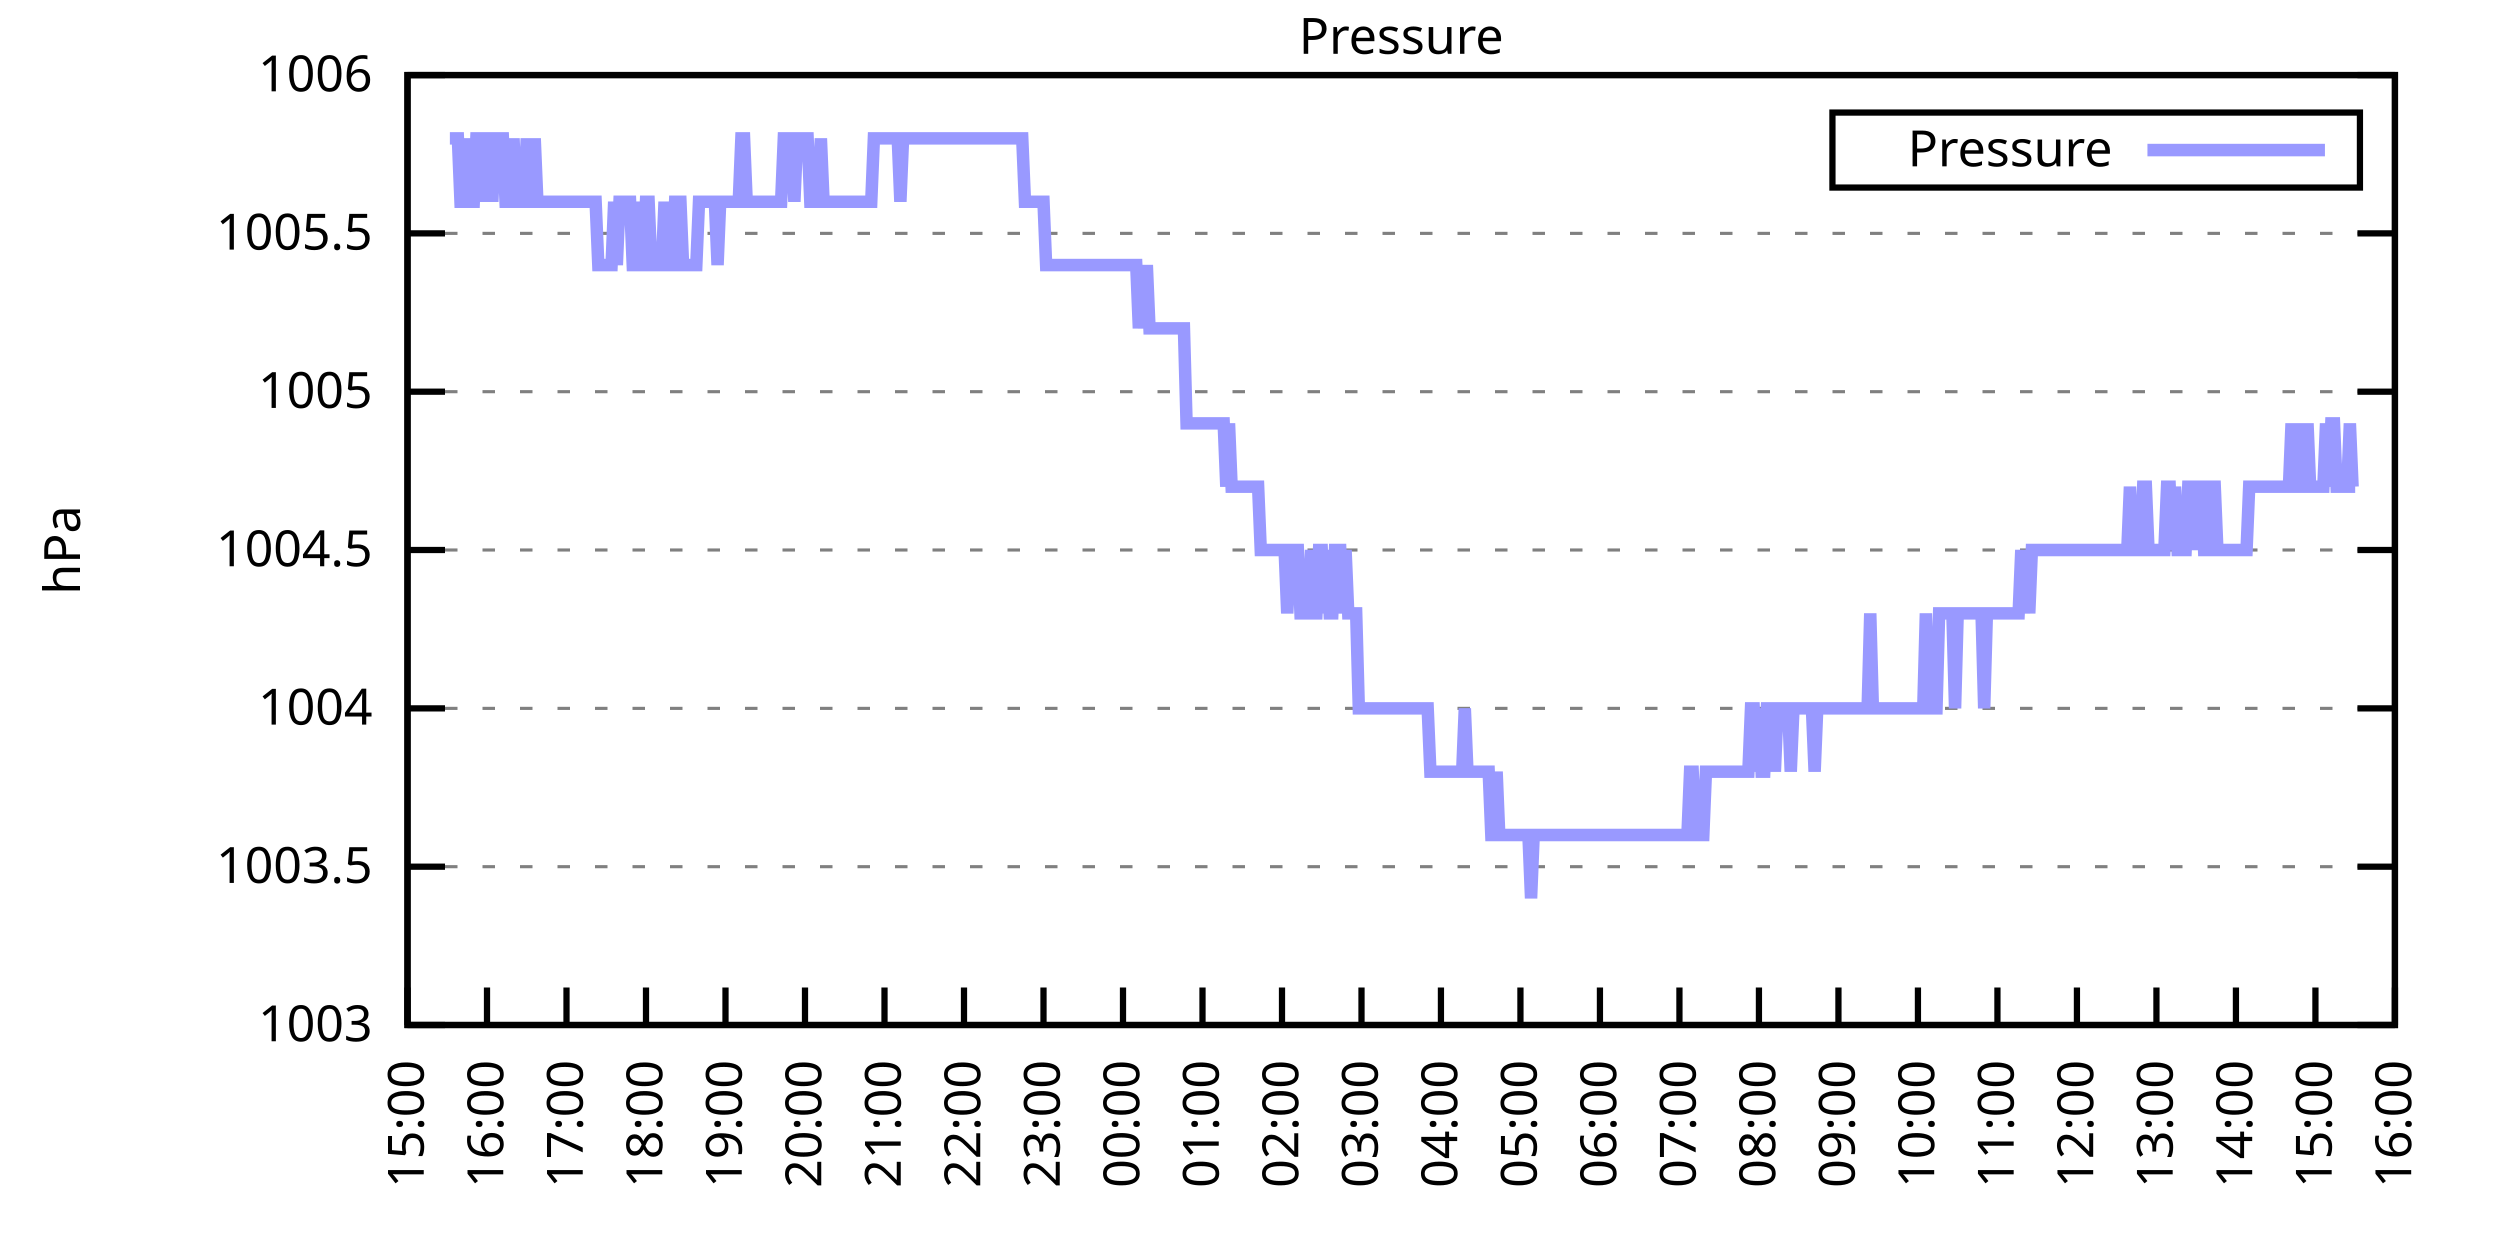
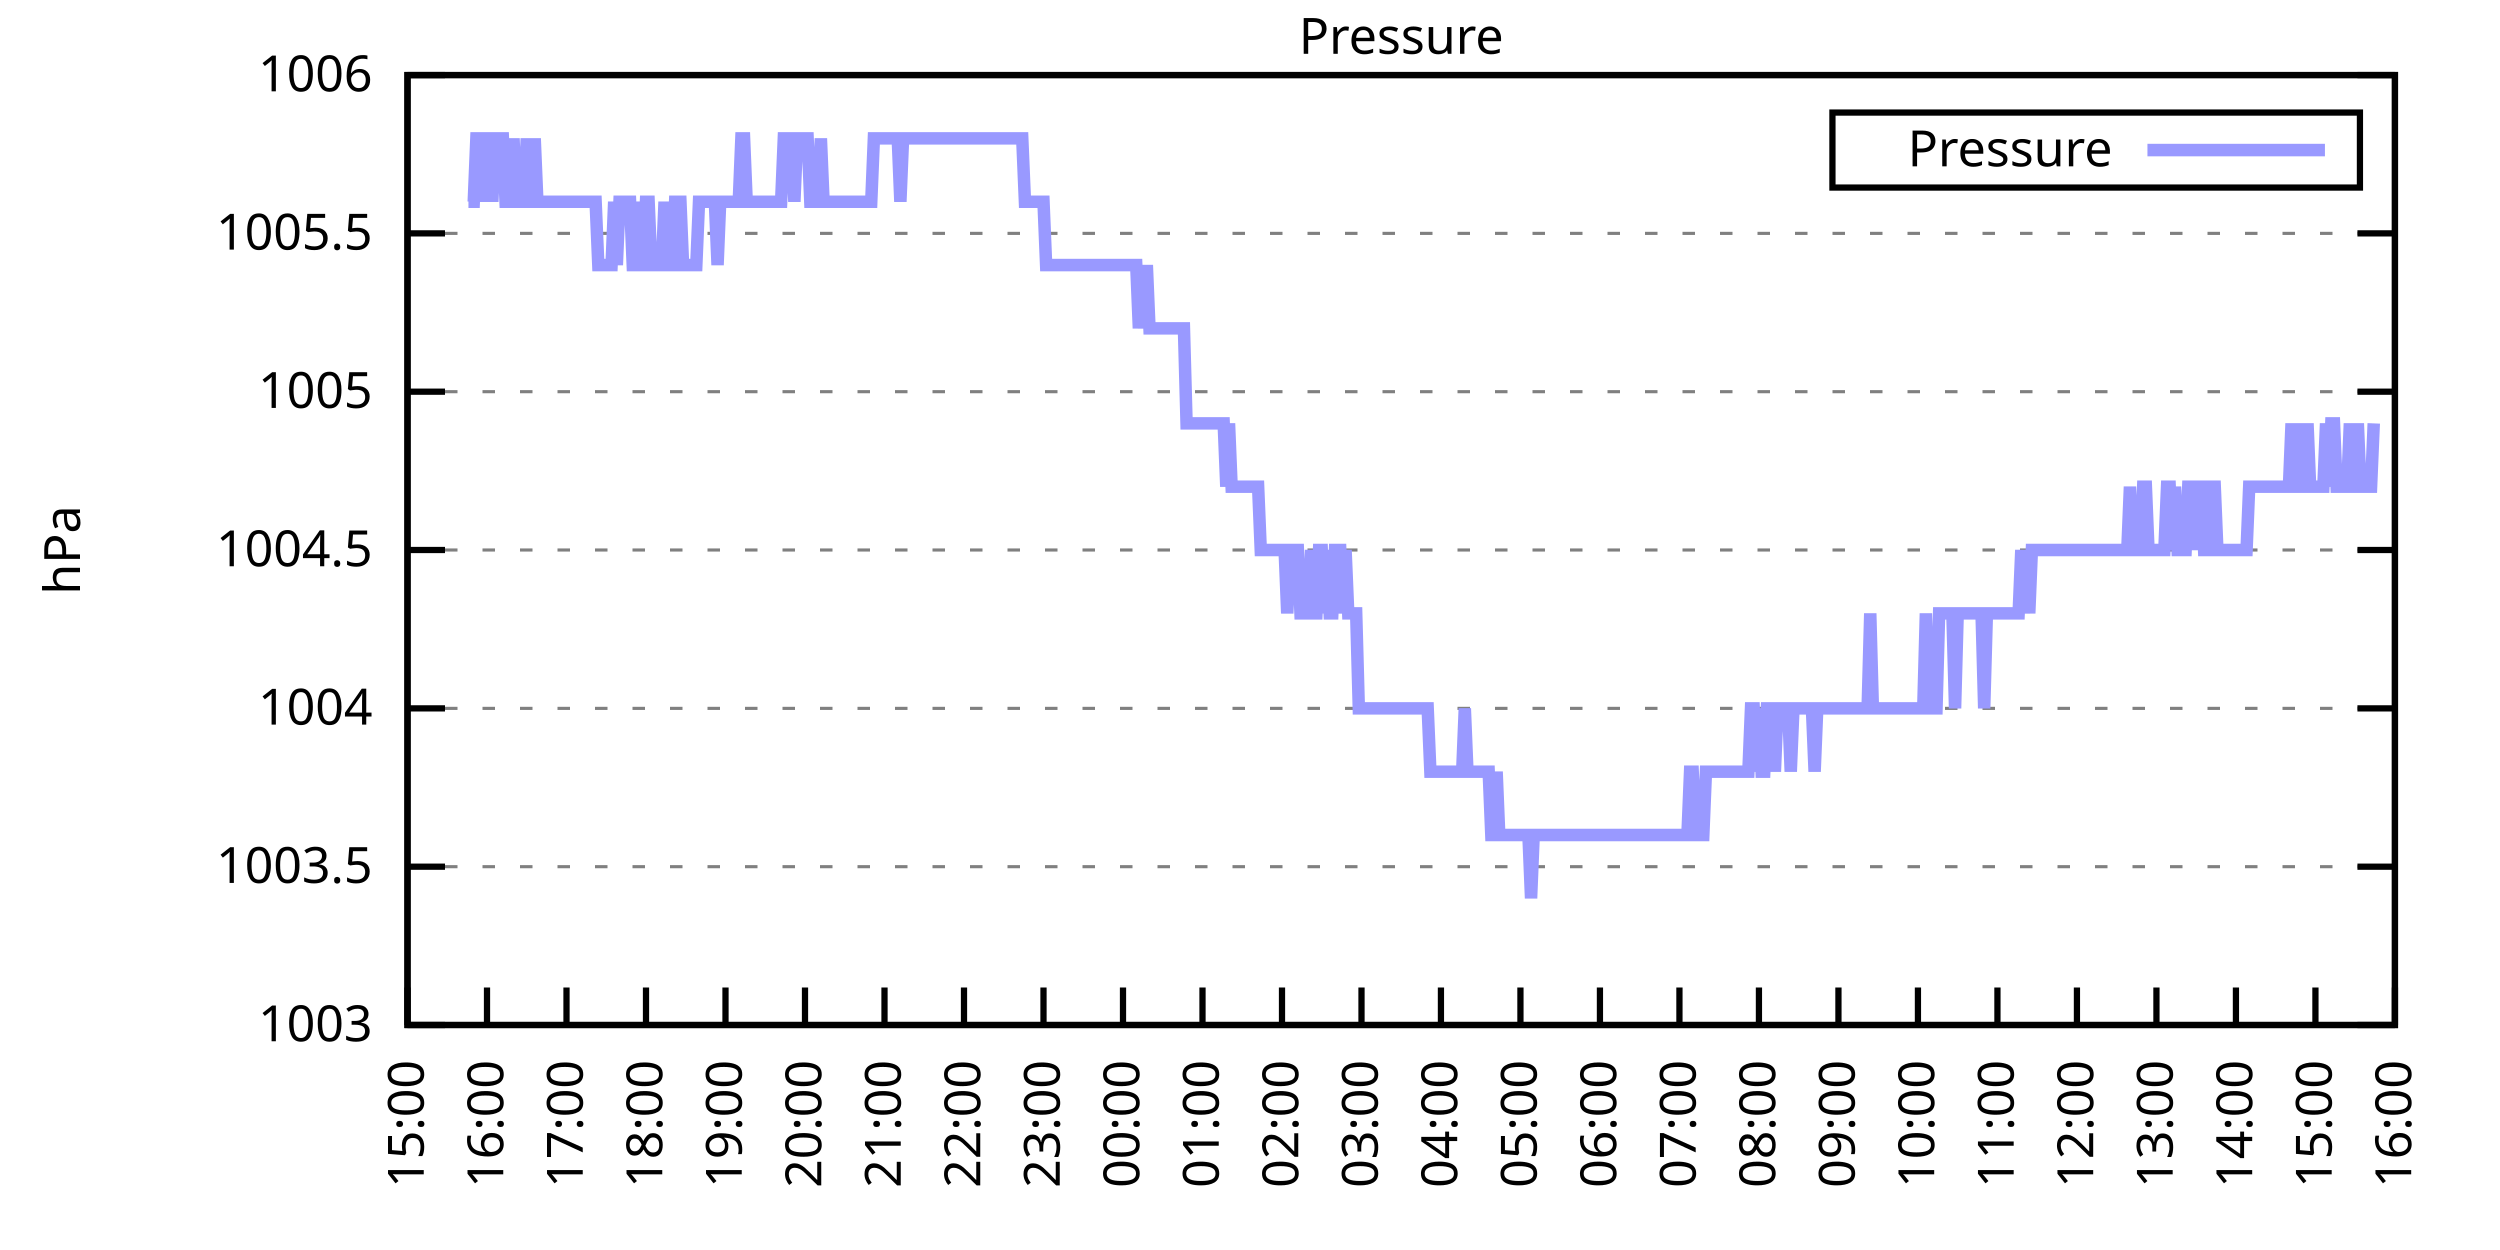
<svg xmlns="http://www.w3.org/2000/svg" xmlns:xlink="http://www.w3.org/1999/xlink" width="400" height="200" viewBox="0 0 400 200">
  <g id="gnuplot_canvas">
    <rect x="0" y="0" width="400" height="200" fill="none" />
    <defs>
      <circle id="gpDot" r="0.5" stroke-width="0.5" stroke="currentColor" />
      <path id="gpPt0" stroke-width="0.333" stroke="currentColor" d="M-1,0 h2 M0,-1 v2" />
      <path id="gpPt1" stroke-width="0.333" stroke="currentColor" d="M-1,-1 L1,1 M1,-1 L-1,1" />
      <path id="gpPt2" stroke-width="0.333" stroke="currentColor" d="M-1,0 L1,0 M0,-1 L0,1 M-1,-1 L1,1 M-1,1 L1,-1" />
      <rect id="gpPt3" stroke-width="0.333" stroke="currentColor" x="-1" y="-1" width="2" height="2" />
      <rect id="gpPt4" stroke-width="0.333" stroke="currentColor" fill="currentColor" x="-1" y="-1" width="2" height="2" />
      <circle id="gpPt5" stroke-width="0.333" stroke="currentColor" cx="0" cy="0" r="1" />
      <use xlink:href="#gpPt5" id="gpPt6" fill="currentColor" stroke="none" />
      <path id="gpPt7" stroke-width="0.333" stroke="currentColor" d="M0,-1.33 L-1.33,0.67 L1.33,0.67 z" />
      <use xlink:href="#gpPt7" id="gpPt8" fill="currentColor" stroke="none" />
      <use xlink:href="#gpPt7" id="gpPt9" stroke="currentColor" transform="rotate(180)" />
      <use xlink:href="#gpPt9" id="gpPt10" fill="currentColor" stroke="none" />
      <use xlink:href="#gpPt3" id="gpPt11" stroke="currentColor" transform="rotate(45)" />
      <use xlink:href="#gpPt11" id="gpPt12" fill="currentColor" stroke="none" />
      <path id="gpPt13" stroke-width="0.333" stroke="currentColor" d="M0,1.330 L1.265,0.411 L0.782,-1.067 L-0.782,-1.076 L-1.265,0.411 z" />
      <use xlink:href="#gpPt13" id="gpPt14" fill="currentColor" stroke="none" />
      <filter id="textbox" filterUnits="objectBoundingBox" x="0" y="0" height="1" width="1">
        <feFlood flood-color="white" flood-opacity="1" result="bgnd" />
        <feComposite in="SourceGraphic" in2="bgnd" operator="atop" />
      </filter>
      <filter id="greybox" filterUnits="objectBoundingBox" x="0" y="0" height="1" width="1">
        <feFlood flood-color="lightgrey" flood-opacity="1" result="grey" />
        <feComposite in="SourceGraphic" in2="grey" operator="atop" />
      </filter>
    </defs>
    <g fill="none" color="white" stroke="currentColor" stroke-width="1.00" stroke-linecap="butt" stroke-linejoin="miter">
</g>
    <g fill="none" color="black" stroke="currentColor" stroke-width="1.00" stroke-linecap="butt" stroke-linejoin="miter">
      <g stroke="none" shape-rendering="crispEdges">
        <polygon fill="rgb(255, 255, 255)" points="65.20,164.00 383.18,164.00 383.18,12.02 65.20,12.02 " />
      </g>
    </g>
    <g fill="none" color="black" stroke="currentColor" stroke-width="1.00" stroke-linecap="butt" stroke-linejoin="miter">
</g>
    <g fill="none" color="black" stroke="black" stroke-width="0.50" stroke-linecap="butt" stroke-linejoin="miter">
</g>
    <g fill="none" color="gray" stroke="currentColor" stroke-width="0.50" stroke-linecap="butt" stroke-linejoin="miter">
      <path stroke="gray" stroke-dasharray="2,4" class="gridline" d="M65.20,164.00 L383.19,164.00  " />
    </g>
    <g fill="none" color="gray" stroke="gray" stroke-width="1.00" stroke-linecap="butt" stroke-linejoin="miter">
</g>
    <g fill="none" color="black" stroke="currentColor" stroke-width="1.00" stroke-linecap="butt" stroke-linejoin="miter">
      <path stroke="black" d="M65.20,164.00 L71.20,164.00 M383.19,164.00 L377.19,164.00  " />
      <g transform="translate(59.60,166.60)" stroke="none" fill="black" font-family="Sans" font-size="8.00" text-anchor="end">
        <text>
          <tspan font-family="Sans"> 1003</tspan>
        </text>
      </g>
    </g>
    <g fill="none" color="black" stroke="currentColor" stroke-width="1.00" stroke-linecap="butt" stroke-linejoin="miter">
</g>
    <g fill="none" color="black" stroke="black" stroke-width="0.50" stroke-linecap="butt" stroke-linejoin="miter">
</g>
    <g fill="none" color="gray" stroke="currentColor" stroke-width="0.50" stroke-linecap="butt" stroke-linejoin="miter">
      <path stroke="gray" stroke-dasharray="2,4" class="gridline" d="M65.20,138.67 L383.19,138.67  " />
    </g>
    <g fill="none" color="gray" stroke="gray" stroke-width="1.00" stroke-linecap="butt" stroke-linejoin="miter">
</g>
    <g fill="none" color="black" stroke="currentColor" stroke-width="1.00" stroke-linecap="butt" stroke-linejoin="miter">
      <path stroke="black" d="M65.20,138.67 L71.20,138.67 M383.19,138.67 L377.19,138.67  " />
      <g transform="translate(59.60,141.27)" stroke="none" fill="black" font-family="Sans" font-size="8.00" text-anchor="end">
        <text>
          <tspan font-family="Sans"> 1003.5</tspan>
        </text>
      </g>
    </g>
    <g fill="none" color="black" stroke="currentColor" stroke-width="1.00" stroke-linecap="butt" stroke-linejoin="miter">
</g>
    <g fill="none" color="black" stroke="black" stroke-width="0.50" stroke-linecap="butt" stroke-linejoin="miter">
</g>
    <g fill="none" color="gray" stroke="currentColor" stroke-width="0.50" stroke-linecap="butt" stroke-linejoin="miter">
      <path stroke="gray" stroke-dasharray="2,4" class="gridline" d="M65.20,113.34 L383.19,113.34  " />
    </g>
    <g fill="none" color="gray" stroke="gray" stroke-width="1.00" stroke-linecap="butt" stroke-linejoin="miter">
</g>
    <g fill="none" color="black" stroke="currentColor" stroke-width="1.00" stroke-linecap="butt" stroke-linejoin="miter">
      <path stroke="black" d="M65.20,113.34 L71.20,113.34 M383.19,113.34 L377.19,113.34  " />
      <g transform="translate(59.60,115.94)" stroke="none" fill="black" font-family="Sans" font-size="8.00" text-anchor="end">
        <text>
          <tspan font-family="Sans"> 1004</tspan>
        </text>
      </g>
    </g>
    <g fill="none" color="black" stroke="currentColor" stroke-width="1.00" stroke-linecap="butt" stroke-linejoin="miter">
</g>
    <g fill="none" color="black" stroke="black" stroke-width="0.50" stroke-linecap="butt" stroke-linejoin="miter">
</g>
    <g fill="none" color="gray" stroke="currentColor" stroke-width="0.50" stroke-linecap="butt" stroke-linejoin="miter">
      <path stroke="gray" stroke-dasharray="2,4" class="gridline" d="M65.20,88.00 L383.19,88.00  " />
    </g>
    <g fill="none" color="gray" stroke="gray" stroke-width="1.00" stroke-linecap="butt" stroke-linejoin="miter">
</g>
    <g fill="none" color="black" stroke="currentColor" stroke-width="1.00" stroke-linecap="butt" stroke-linejoin="miter">
      <path stroke="black" d="M65.20,88.00 L71.20,88.00 M383.19,88.00 L377.19,88.00  " />
      <g transform="translate(59.60,90.60)" stroke="none" fill="black" font-family="Sans" font-size="8.00" text-anchor="end">
        <text>
          <tspan font-family="Sans"> 1004.5</tspan>
        </text>
      </g>
    </g>
    <g fill="none" color="black" stroke="currentColor" stroke-width="1.00" stroke-linecap="butt" stroke-linejoin="miter">
</g>
    <g fill="none" color="black" stroke="black" stroke-width="0.50" stroke-linecap="butt" stroke-linejoin="miter">
</g>
    <g fill="none" color="gray" stroke="currentColor" stroke-width="0.50" stroke-linecap="butt" stroke-linejoin="miter">
      <path stroke="gray" stroke-dasharray="2,4" class="gridline" d="M65.20,62.67 L383.19,62.67  " />
    </g>
    <g fill="none" color="gray" stroke="gray" stroke-width="1.00" stroke-linecap="butt" stroke-linejoin="miter">
</g>
    <g fill="none" color="black" stroke="currentColor" stroke-width="1.00" stroke-linecap="butt" stroke-linejoin="miter">
      <path stroke="black" d="M65.20,62.67 L71.20,62.67 M383.19,62.67 L377.19,62.67  " />
      <g transform="translate(59.60,65.27)" stroke="none" fill="black" font-family="Sans" font-size="8.00" text-anchor="end">
        <text>
          <tspan font-family="Sans"> 1005</tspan>
        </text>
      </g>
    </g>
    <g fill="none" color="black" stroke="currentColor" stroke-width="1.00" stroke-linecap="butt" stroke-linejoin="miter">
</g>
    <g fill="none" color="black" stroke="black" stroke-width="0.50" stroke-linecap="butt" stroke-linejoin="miter">
</g>
    <g fill="none" color="gray" stroke="currentColor" stroke-width="0.50" stroke-linecap="butt" stroke-linejoin="miter">
      <path stroke="gray" stroke-dasharray="2,4" class="gridline" d="M65.20,37.34 L383.19,37.34  " />
    </g>
    <g fill="none" color="gray" stroke="gray" stroke-width="1.00" stroke-linecap="butt" stroke-linejoin="miter">
</g>
    <g fill="none" color="black" stroke="currentColor" stroke-width="1.00" stroke-linecap="butt" stroke-linejoin="miter">
      <path stroke="black" d="M65.20,37.34 L71.20,37.34 M383.19,37.34 L377.19,37.34  " />
      <g transform="translate(59.60,39.94)" stroke="none" fill="black" font-family="Sans" font-size="8.00" text-anchor="end">
        <text>
          <tspan font-family="Sans"> 1005.5</tspan>
        </text>
      </g>
    </g>
    <g fill="none" color="black" stroke="currentColor" stroke-width="1.00" stroke-linecap="butt" stroke-linejoin="miter">
</g>
    <g fill="none" color="black" stroke="black" stroke-width="0.50" stroke-linecap="butt" stroke-linejoin="miter">
</g>
    <g fill="none" color="gray" stroke="currentColor" stroke-width="0.50" stroke-linecap="butt" stroke-linejoin="miter">
      <path stroke="gray" stroke-dasharray="2,4" class="gridline" d="M65.20,12.01 L383.19,12.01  " />
    </g>
    <g fill="none" color="gray" stroke="gray" stroke-width="1.00" stroke-linecap="butt" stroke-linejoin="miter">
</g>
    <g fill="none" color="black" stroke="currentColor" stroke-width="1.00" stroke-linecap="butt" stroke-linejoin="miter">
      <path stroke="black" d="M65.20,12.01 L71.20,12.01 M383.19,12.01 L377.19,12.01  " />
      <g transform="translate(59.60,14.61)" stroke="none" fill="black" font-family="Sans" font-size="8.00" text-anchor="end">
        <text>
          <tspan font-family="Sans"> 1006</tspan>
        </text>
      </g>
    </g>
    <g fill="none" color="black" stroke="currentColor" stroke-width="1.00" stroke-linecap="butt" stroke-linejoin="miter">
      <path stroke="black" d="M65.20,164.00 L65.20,158.00  " />
      <g transform="translate(67.80,169.60) rotate(270.00)" stroke="none" fill="black" font-family="Sans" font-size="8.00" text-anchor="end">
        <text>
          <tspan font-family="Sans">15:00</tspan>
        </text>
      </g>
    </g>
    <g fill="none" color="black" stroke="currentColor" stroke-width="1.00" stroke-linecap="butt" stroke-linejoin="miter">
      <path stroke="black" d="M77.92,164.00 L77.92,158.00  " />
      <g transform="translate(80.52,169.60) rotate(270.00)" stroke="none" fill="black" font-family="Sans" font-size="8.00" text-anchor="end">
        <text>
          <tspan font-family="Sans">16:00</tspan>
        </text>
      </g>
    </g>
    <g fill="none" color="black" stroke="currentColor" stroke-width="1.00" stroke-linecap="butt" stroke-linejoin="miter">
      <path stroke="black" d="M90.64,164.00 L90.64,158.00  " />
      <g transform="translate(93.24,169.60) rotate(270.00)" stroke="none" fill="black" font-family="Sans" font-size="8.00" text-anchor="end">
        <text>
          <tspan font-family="Sans">17:00</tspan>
        </text>
      </g>
    </g>
    <g fill="none" color="black" stroke="currentColor" stroke-width="1.00" stroke-linecap="butt" stroke-linejoin="miter">
      <path stroke="black" d="M103.36,164.00 L103.36,158.00  " />
      <g transform="translate(105.96,169.60) rotate(270.00)" stroke="none" fill="black" font-family="Sans" font-size="8.00" text-anchor="end">
        <text>
          <tspan font-family="Sans">18:00</tspan>
        </text>
      </g>
    </g>
    <g fill="none" color="black" stroke="currentColor" stroke-width="1.00" stroke-linecap="butt" stroke-linejoin="miter">
      <path stroke="black" d="M116.08,164.00 L116.08,158.00  " />
      <g transform="translate(118.68,169.60) rotate(270.00)" stroke="none" fill="black" font-family="Sans" font-size="8.00" text-anchor="end">
        <text>
          <tspan font-family="Sans">19:00</tspan>
        </text>
      </g>
    </g>
    <g fill="none" color="black" stroke="currentColor" stroke-width="1.00" stroke-linecap="butt" stroke-linejoin="miter">
      <path stroke="black" d="M128.80,164.00 L128.80,158.00  " />
      <g transform="translate(131.40,169.60) rotate(270.00)" stroke="none" fill="black" font-family="Sans" font-size="8.00" text-anchor="end">
        <text>
          <tspan font-family="Sans">20:00</tspan>
        </text>
      </g>
    </g>
    <g fill="none" color="black" stroke="currentColor" stroke-width="1.00" stroke-linecap="butt" stroke-linejoin="miter">
      <path stroke="black" d="M141.52,164.00 L141.52,158.00  " />
      <g transform="translate(144.12,169.60) rotate(270.00)" stroke="none" fill="black" font-family="Sans" font-size="8.00" text-anchor="end">
        <text>
          <tspan font-family="Sans">21:00</tspan>
        </text>
      </g>
    </g>
    <g fill="none" color="black" stroke="currentColor" stroke-width="1.00" stroke-linecap="butt" stroke-linejoin="miter">
      <path stroke="black" d="M154.24,164.00 L154.24,158.00  " />
      <g transform="translate(156.84,169.60) rotate(270.00)" stroke="none" fill="black" font-family="Sans" font-size="8.00" text-anchor="end">
        <text>
          <tspan font-family="Sans">22:00</tspan>
        </text>
      </g>
    </g>
    <g fill="none" color="black" stroke="currentColor" stroke-width="1.00" stroke-linecap="butt" stroke-linejoin="miter">
      <path stroke="black" d="M166.96,164.00 L166.96,158.00  " />
      <g transform="translate(169.56,169.60) rotate(270.00)" stroke="none" fill="black" font-family="Sans" font-size="8.00" text-anchor="end">
        <text>
          <tspan font-family="Sans">23:00</tspan>
        </text>
      </g>
    </g>
    <g fill="none" color="black" stroke="currentColor" stroke-width="1.00" stroke-linecap="butt" stroke-linejoin="miter">
      <path stroke="black" d="M179.68,164.00 L179.68,158.00  " />
      <g transform="translate(182.28,169.60) rotate(270.00)" stroke="none" fill="black" font-family="Sans" font-size="8.00" text-anchor="end">
        <text>
          <tspan font-family="Sans">00:00</tspan>
        </text>
      </g>
    </g>
    <g fill="none" color="black" stroke="currentColor" stroke-width="1.00" stroke-linecap="butt" stroke-linejoin="miter">
      <path stroke="black" d="M192.40,164.00 L192.40,158.00  " />
      <g transform="translate(195.00,169.60) rotate(270.00)" stroke="none" fill="black" font-family="Sans" font-size="8.00" text-anchor="end">
        <text>
          <tspan font-family="Sans">01:00</tspan>
        </text>
      </g>
    </g>
    <g fill="none" color="black" stroke="currentColor" stroke-width="1.00" stroke-linecap="butt" stroke-linejoin="miter">
      <path stroke="black" d="M205.12,164.00 L205.12,158.00  " />
      <g transform="translate(207.72,169.60) rotate(270.00)" stroke="none" fill="black" font-family="Sans" font-size="8.00" text-anchor="end">
        <text>
          <tspan font-family="Sans">02:00</tspan>
        </text>
      </g>
    </g>
    <g fill="none" color="black" stroke="currentColor" stroke-width="1.00" stroke-linecap="butt" stroke-linejoin="miter">
      <path stroke="black" d="M217.84,164.00 L217.84,158.00  " />
      <g transform="translate(220.44,169.60) rotate(270.00)" stroke="none" fill="black" font-family="Sans" font-size="8.00" text-anchor="end">
        <text>
          <tspan font-family="Sans">03:00</tspan>
        </text>
      </g>
    </g>
    <g fill="none" color="black" stroke="currentColor" stroke-width="1.00" stroke-linecap="butt" stroke-linejoin="miter">
      <path stroke="black" d="M230.55,164.00 L230.55,158.00  " />
      <g transform="translate(233.15,169.60) rotate(270.00)" stroke="none" fill="black" font-family="Sans" font-size="8.00" text-anchor="end">
        <text>
          <tspan font-family="Sans">04:00</tspan>
        </text>
      </g>
    </g>
    <g fill="none" color="black" stroke="currentColor" stroke-width="1.00" stroke-linecap="butt" stroke-linejoin="miter">
      <path stroke="black" d="M243.27,164.00 L243.27,158.00  " />
      <g transform="translate(245.87,169.60) rotate(270.00)" stroke="none" fill="black" font-family="Sans" font-size="8.00" text-anchor="end">
        <text>
          <tspan font-family="Sans">05:00</tspan>
        </text>
      </g>
    </g>
    <g fill="none" color="black" stroke="currentColor" stroke-width="1.00" stroke-linecap="butt" stroke-linejoin="miter">
      <path stroke="black" d="M255.99,164.00 L255.99,158.00  " />
      <g transform="translate(258.59,169.60) rotate(270.00)" stroke="none" fill="black" font-family="Sans" font-size="8.00" text-anchor="end">
        <text>
          <tspan font-family="Sans">06:00</tspan>
        </text>
      </g>
    </g>
    <g fill="none" color="black" stroke="currentColor" stroke-width="1.00" stroke-linecap="butt" stroke-linejoin="miter">
      <path stroke="black" d="M268.71,164.00 L268.71,158.00  " />
      <g transform="translate(271.31,169.60) rotate(270.00)" stroke="none" fill="black" font-family="Sans" font-size="8.00" text-anchor="end">
        <text>
          <tspan font-family="Sans">07:00</tspan>
        </text>
      </g>
    </g>
    <g fill="none" color="black" stroke="currentColor" stroke-width="1.00" stroke-linecap="butt" stroke-linejoin="miter">
      <path stroke="black" d="M281.43,164.00 L281.43,158.00  " />
      <g transform="translate(284.03,169.60) rotate(270.00)" stroke="none" fill="black" font-family="Sans" font-size="8.00" text-anchor="end">
        <text>
          <tspan font-family="Sans">08:00</tspan>
        </text>
      </g>
    </g>
    <g fill="none" color="black" stroke="currentColor" stroke-width="1.00" stroke-linecap="butt" stroke-linejoin="miter">
      <path stroke="black" d="M294.15,164.00 L294.15,158.00  " />
      <g transform="translate(296.75,169.60) rotate(270.00)" stroke="none" fill="black" font-family="Sans" font-size="8.00" text-anchor="end">
        <text>
          <tspan font-family="Sans">09:00</tspan>
        </text>
      </g>
    </g>
    <g fill="none" color="black" stroke="currentColor" stroke-width="1.00" stroke-linecap="butt" stroke-linejoin="miter">
      <path stroke="black" d="M306.87,164.00 L306.87,158.00  " />
      <g transform="translate(309.47,169.60) rotate(270.00)" stroke="none" fill="black" font-family="Sans" font-size="8.00" text-anchor="end">
        <text>
          <tspan font-family="Sans">10:00</tspan>
        </text>
      </g>
    </g>
    <g fill="none" color="black" stroke="currentColor" stroke-width="1.00" stroke-linecap="butt" stroke-linejoin="miter">
      <path stroke="black" d="M319.59,164.00 L319.59,158.00  " />
      <g transform="translate(322.19,169.60) rotate(270.00)" stroke="none" fill="black" font-family="Sans" font-size="8.00" text-anchor="end">
        <text>
          <tspan font-family="Sans">11:00</tspan>
        </text>
      </g>
    </g>
    <g fill="none" color="black" stroke="currentColor" stroke-width="1.00" stroke-linecap="butt" stroke-linejoin="miter">
      <path stroke="black" d="M332.31,164.00 L332.31,158.00  " />
      <g transform="translate(334.91,169.60) rotate(270.00)" stroke="none" fill="black" font-family="Sans" font-size="8.00" text-anchor="end">
        <text>
          <tspan font-family="Sans">12:00</tspan>
        </text>
      </g>
    </g>
    <g fill="none" color="black" stroke="currentColor" stroke-width="1.00" stroke-linecap="butt" stroke-linejoin="miter">
      <path stroke="black" d="M345.03,164.00 L345.03,158.00  " />
      <g transform="translate(347.63,169.60) rotate(270.00)" stroke="none" fill="black" font-family="Sans" font-size="8.00" text-anchor="end">
        <text>
          <tspan font-family="Sans">13:00</tspan>
        </text>
      </g>
    </g>
    <g fill="none" color="black" stroke="currentColor" stroke-width="1.00" stroke-linecap="butt" stroke-linejoin="miter">
      <path stroke="black" d="M357.75,164.00 L357.75,158.00  " />
      <g transform="translate(360.35,169.60) rotate(270.00)" stroke="none" fill="black" font-family="Sans" font-size="8.00" text-anchor="end">
        <text>
          <tspan font-family="Sans">14:00</tspan>
        </text>
      </g>
    </g>
    <g fill="none" color="black" stroke="currentColor" stroke-width="1.00" stroke-linecap="butt" stroke-linejoin="miter">
      <path stroke="black" d="M370.47,164.00 L370.47,158.00  " />
      <g transform="translate(373.07,169.60) rotate(270.00)" stroke="none" fill="black" font-family="Sans" font-size="8.00" text-anchor="end">
        <text>
          <tspan font-family="Sans">15:00</tspan>
        </text>
      </g>
    </g>
    <g fill="none" color="black" stroke="currentColor" stroke-width="1.00" stroke-linecap="butt" stroke-linejoin="miter">
      <path stroke="black" d="M383.19,164.00 L383.19,158.00  " />
      <g transform="translate(385.79,169.60) rotate(270.00)" stroke="none" fill="black" font-family="Sans" font-size="8.00" text-anchor="end">
        <text>
          <tspan font-family="Sans">16:00</tspan>
        </text>
      </g>
    </g>
    <g fill="none" color="black" stroke="currentColor" stroke-width="1.00" stroke-linecap="butt" stroke-linejoin="miter">
</g>
    <g fill="none" color="black" stroke="currentColor" stroke-width="1.00" stroke-linecap="butt" stroke-linejoin="miter">
      <path stroke="black" d="M65.20,12.01 L65.20,164.00 L383.19,164.00 L383.19,12.01 L65.20,12.01 Z  " />
    </g>
    <g fill="none" color="black" stroke="currentColor" stroke-width="1.00" stroke-linecap="butt" stroke-linejoin="miter">
</g>
    <g fill="none" color="black" stroke="currentColor" stroke-width="1.00" stroke-linecap="butt" stroke-linejoin="miter">
      <path stroke="black" d="M293.19,30.01 L293.19,18.01 L377.59,18.01 L377.59,30.01 L293.19,30.01 Z  " />
    </g>
    <g id="Pressure_plot_1">
      <g fill="none" color="white" stroke="black" stroke-width="2.00" stroke-linecap="butt" stroke-linejoin="miter">
</g>
      <g fill="none" color="black" stroke="currentColor" stroke-width="2.00" stroke-linecap="butt" stroke-linejoin="miter">
        <g transform="translate(337.99,26.61)" stroke="none" fill="black" font-family="Sans" font-size="8.00" text-anchor="end">
          <text>
            <tspan font-family="Sans">Pressure</tspan>
          </text>
        </g>
      </g>
      <g fill="none" color="black" stroke="currentColor" stroke-width="2.00" stroke-linecap="butt" stroke-linejoin="miter">
-         <path stroke="rgb(153, 153, 255)" d="M343.59,24.01 L371.99,24.01 M71.98,22.14 L72.41,22.14 L72.83,22.14 L73.26,22.14 L73.68,32.28 L74.10,32.28   L74.53,22.14 L74.95,32.28 L75.38,32.28 L75.80,32.28 L76.22,22.14 L76.65,22.14 L77.07,32.28 L77.50,22.14   L77.92,22.14 L78.34,22.14 L78.77,32.28 L79.19,22.14 L79.62,22.14 L80.04,22.14 L80.46,22.14 L80.89,32.28   L81.31,32.28 L81.74,32.28 L82.16,22.14 L82.58,32.28 L83.01,32.28 L83.43,32.28 L83.86,32.28 L84.28,22.14   L84.70,32.28 L85.13,32.28 L85.55,22.14 L85.98,32.28 L86.40,32.28 L86.82,32.28 L87.25,32.28 L87.67,32.28   L88.10,32.28 L88.52,32.28 L88.94,32.28 L89.37,32.28 L89.79,32.28 L90.22,32.28 L90.64,32.28 L91.06,32.28   L91.49,32.28 L91.91,32.28 L92.34,32.28 L92.76,32.28 L93.18,32.28 L93.61,32.28 L94.03,32.28 L94.46,32.28   L94.88,32.28 L95.30,32.28 L95.73,42.41 L96.15,42.41 L96.58,42.41 L97.00,42.41 L97.42,42.41 L97.85,42.41   L98.27,32.28 L98.69,42.41 L99.12,32.28 L99.54,32.28 L99.97,32.28 L100.39,32.28 L100.81,32.28 L101.24,42.41   L101.66,42.41 L102.09,32.28 L102.51,42.41 L102.93,42.41 L103.36,32.28 L103.78,32.28 L104.21,42.41 L104.63,42.41   L105.05,42.41 L105.48,42.41 L105.90,42.41 L106.33,32.28 L106.75,42.41 L107.17,42.41 L107.60,42.41 L108.02,32.28   L108.45,32.28 L108.87,32.28 L109.29,42.41 L109.72,42.41 L110.14,42.41 L110.57,42.41 L110.99,42.41 L111.41,42.41   L111.84,32.28 L112.26,32.28 L112.69,32.28 L113.11,32.28 L113.53,32.28 L113.96,32.28 L114.38,32.28 L114.81,42.41   L115.23,32.28 L115.65,32.28 L116.08,32.28 L116.50,32.28 L116.93,32.28 L117.35,32.28 L117.77,32.28 L118.20,32.28   L118.62,22.14 L119.05,22.14 L119.47,32.28 L119.89,32.28 L120.32,32.28 L120.53,32.28 L121.17,32.28 L121.59,32.28   L122.01,32.28 L122.44,32.28 L122.86,32.28 L123.29,32.28 L123.71,32.28 L124.13,32.28 L124.56,32.28 L124.98,32.28   L125.41,22.14 L125.83,22.14 L126.25,22.14 L126.68,22.14 L127.10,32.28 L127.53,22.14 L127.95,22.14 L128.37,22.14   L128.80,22.14 L129.22,22.14 L129.65,32.28 L130.07,32.28 L130.49,32.28 L130.92,32.28 L131.34,22.14 L131.77,32.28   L132.19,32.28 L132.61,32.28 L133.04,32.28 L133.46,32.28 L133.89,32.28 L134.31,32.28 L134.73,32.28 L135.16,32.28   L135.58,32.28 L136.01,32.28 L136.43,32.28 L136.85,32.28 L137.28,32.28 L137.70,32.28 L138.13,32.28 L138.55,32.28   L138.97,32.28 L139.40,32.28 L139.82,22.14 L140.25,22.14 L140.67,22.14 L141.09,22.14 L141.52,22.14 L141.94,22.14   L142.37,22.14 L142.79,22.14 L143.21,22.14 L143.64,22.14 L144.06,32.28 L144.49,22.14 L144.91,22.14 L145.33,22.14   L145.76,22.14 L146.18,22.14 L146.61,22.14 L147.03,22.14 L147.45,22.14 L147.88,22.14 L148.30,22.14 L148.73,22.14   L149.15,22.14 L149.57,22.14 L150.00,22.14 L150.42,22.14 L150.85,22.14 L151.27,22.14 L151.69,22.14 L152.12,22.14   L152.54,22.14 L152.97,22.14 L153.39,22.14 L153.81,22.14 L154.24,22.14 L154.66,22.14 L155.09,22.14 L155.51,22.14   L155.93,22.14 L156.36,22.14 L156.78,22.14 L157.21,22.14 L157.63,22.14 L158.05,22.14 L158.48,22.14 L158.90,22.14   L159.33,22.14 L159.75,22.14 L160.17,22.14 L160.60,22.14 L161.02,22.14 L161.44,22.14 L161.87,22.14 L162.29,22.14   L162.72,22.14 L163.14,22.14 L163.56,22.14 L163.99,32.28 L164.41,32.28 L164.84,32.28 L165.26,32.28 L165.68,32.28   L166.11,32.28 L166.53,32.28 L166.96,32.28 L167.38,42.41 L167.80,42.41 L168.23,42.41 L168.65,42.41 L169.08,42.41   L169.50,42.41 L169.92,42.41 L170.35,42.41 L170.77,42.41 L171.20,42.41 L171.62,42.41 L172.04,42.41 L172.47,42.41   L172.89,42.41 L173.32,42.41 L173.74,42.41 L174.16,42.41 L174.59,42.41 L175.01,42.41 L175.44,42.41 L175.86,42.41   L176.28,42.41 L176.71,42.41 L177.13,42.41 L177.56,42.41 L177.98,42.41 L178.40,42.41 L178.83,42.41 L179.25,42.41   L179.68,42.41 L180.10,42.41 L180.52,42.41 L180.95,42.41 L181.37,42.41 L181.80,42.41 L182.22,52.54 L182.64,42.41   L183.07,52.54 L183.49,42.41 L183.92,52.54 L184.34,52.54 L184.76,52.54 L185.19,52.54 L185.61,52.54 L186.04,52.54   L186.46,52.54 L186.88,52.54 L187.31,52.54 L187.73,52.54 L188.16,52.54 L188.58,52.54 L189.00,52.54 L189.43,52.54   L189.85,67.74 L190.28,67.74 L190.70,67.74 L191.12,67.74 L191.55,67.74 L191.97,67.74 L192.40,67.74 L192.82,67.74   L193.24,67.74 L193.67,67.74 L194.09,67.74 L194.52,67.74 L194.94,67.74 L195.36,67.74 L195.79,67.74 L196.21,77.87   L196.64,67.74 L197.06,77.87 L197.48,77.87 L197.91,77.87 L198.33,77.87 L198.76,77.87 L199.18,77.87 L199.60,77.87   L200.03,77.87 L200.45,77.87 L200.88,77.87 L201.30,77.87 L201.72,88.00 L202.15,88.00 L202.57,88.00 L203.00,88.00   L203.42,88.00 L203.84,88.00 L204.27,88.00 L204.69,88.00 L205.12,88.00 L205.54,88.00 L205.96,98.14 L206.39,88.00   L206.81,88.00 L207.24,88.00 L207.66,88.00 L208.08,98.14 L208.51,98.14 L208.93,98.14 L209.36,98.14 L209.78,88.00   L210.20,98.14 L210.63,98.14 L211.05,88.00 L211.48,88.00 L211.90,98.14 L212.32,88.00 L212.75,98.14 L213.17,98.14   L213.60,88.00 L214.02,88.00 L214.44,88.00 L214.87,98.14 L215.29,88.00 L215.72,98.14 L216.14,98.14 L216.56,98.14   L216.99,98.14 L217.41,113.34 L217.84,113.34 L218.26,113.34 L218.68,113.34 L219.11,113.34 L219.53,113.34 L219.96,113.34   L220.38,113.34 L220.80,113.34 L221.23,113.34 L221.65,113.34 L222.08,113.34 L222.50,113.34 L222.92,113.34 L223.35,113.34   L223.77,113.34 L224.20,113.34 L224.62,113.34 L225.04,113.34 L225.47,113.34 L225.89,113.34 L226.31,113.34 L226.74,113.34   L227.16,113.34 L227.59,113.34 L228.01,113.34 L228.43,113.34 L228.86,123.47 L229.28,123.47 L229.71,123.47 L230.13,123.47   L230.55,123.47 L230.98,123.47 L231.40,123.47 L231.83,123.47 L232.25,123.47 L232.67,123.47 L233.10,123.47 L233.52,123.47   L233.95,123.47 L234.37,113.34 L234.79,123.47 L235.22,123.47 L235.64,123.47 L236.07,123.47 L236.49,123.47 L236.91,123.47   L237.34,123.47 L237.76,123.47 L238.19,123.47 L238.61,133.60 L239.03,133.60 L239.46,123.47 L239.88,133.60 L240.31,133.60   L240.73,133.60 L241.15,133.60 L241.58,133.60 L242.00,133.60 L242.43,133.60 L242.85,133.60 L243.27,133.60 L243.70,133.60   L244.12,133.60 L244.55,133.60 L244.97,143.73 L245.39,133.60 L245.82,133.60 L246.24,133.60 L246.67,133.60 L247.09,133.60   L247.51,133.60 L247.94,133.60 L248.36,133.60 L248.79,133.60 L249.21,133.60 L249.63,133.60 L250.06,133.60 L250.48,133.60   L250.91,133.60 L251.33,133.60 L251.75,133.60 L252.18,133.60 L252.60,133.60 L253.03,133.60 L253.45,133.60 L253.87,133.60   L254.30,133.60 L254.72,133.60 L255.15,133.60 L255.57,133.60 L255.99,133.60 L256.42,133.60 L256.84,133.60 L257.27,133.60   L257.69,133.60 L258.11,133.60 L258.54,133.60 L258.96,133.60 L259.39,133.60 L259.81,133.60 L260.23,133.60 L260.66,133.60   L261.08,133.60 L261.51,133.60 L261.93,133.60 L262.35,133.60 L262.78,133.60 L263.20,133.60 L263.63,133.60 L264.05,133.60   L264.47,133.60 L264.90,133.60 L265.32,133.60 L265.75,133.60 L266.17,133.60 L266.59,133.60 L267.02,133.60 L267.44,133.60   L267.87,133.60 L268.29,133.60 L268.71,133.60 L269.14,133.60 L269.56,133.60 L269.99,133.60 L270.41,123.47 L270.83,123.47   L271.26,133.60 L271.68,133.60 L272.11,133.60 L272.53,133.60 L272.95,123.47 L273.38,123.47 L273.80,123.47 L274.23,123.47   L274.65,123.47 L275.07,123.47 L275.50,123.47 L275.92,123.47 L276.35,123.47 L276.77,123.47 L277.19,123.47 L277.62,123.47   L278.04,123.47 L278.47,123.47 L278.89,123.47 L279.31,123.47 L279.74,123.47 L280.16,113.34 L280.59,113.34 L281.01,123.47   L281.43,113.34 L281.86,123.47 L282.28,123.47 L282.71,113.34 L283.13,113.34 L283.55,113.34 L283.98,123.47 L284.40,113.34   L284.83,113.34 L285.25,113.34 L285.67,113.34 L286.10,113.34 L286.52,123.47 L286.95,113.34 L287.37,113.34 L287.79,113.34   L288.22,113.34 L288.64,113.34 L289.06,113.34 L289.49,113.34 L289.91,113.34 L290.34,123.47 L290.76,113.34 L291.18,113.34   L291.61,113.34 L292.03,113.34 L292.46,113.34 L292.88,113.34 L293.30,113.34 L293.73,113.34 L294.15,113.34 L294.58,113.34   L295.00,113.34 L295.42,113.34 L295.85,113.34 L296.27,113.34 L296.70,113.34 L297.12,113.34 L297.54,113.34 L297.97,113.34   L298.39,113.34 L298.82,113.34 L299.24,98.14 L299.66,113.34 L300.09,113.34 L300.51,113.34 L300.94,113.34 L301.36,113.34   L301.78,113.34 L302.21,113.34 L302.63,113.34 L303.06,113.34 L303.48,113.34 L303.90,113.34 L304.33,113.34 L304.75,113.34   L305.18,113.34 L305.60,113.34 L306.02,113.34 L306.45,113.34 L306.87,113.34 L307.30,113.34 L307.72,113.34 L308.14,98.14   L308.57,113.34 L308.99,113.34 L309.42,113.34 L309.84,113.34 L310.26,98.14 L310.69,98.14 L311.11,98.14 L311.54,98.14   L311.96,98.14 L312.38,98.14 L312.81,113.34 L313.23,98.14 L313.66,98.14 L314.08,98.14 L314.50,98.14 L314.93,98.14   L315.35,98.14 L315.78,98.14 L316.20,98.14 L316.62,98.14 L317.05,98.14 L317.47,113.34 L317.90,98.14 L318.32,98.14   L318.74,98.14 L319.17,98.14 L319.59,98.14 L320.02,98.14 L320.44,98.14 L320.86,98.14 L321.29,98.14 L321.71,98.14   L322.14,98.14 L322.56,98.14 L322.98,98.14 L323.41,88.00 L323.83,98.14 L324.26,88.00 L324.68,98.14 L325.10,88.00   L325.53,88.00 L325.95,88.00 L326.38,88.00 L326.80,88.00 L327.22,88.00 L327.65,88.00 L328.07,88.00 L328.50,88.00   L328.92,88.00 L329.34,88.00 L329.77,88.00 L330.19,88.00 L330.62,88.00 L331.04,88.00 L331.46,88.00 L331.89,88.00   L332.31,88.00 L332.74,88.00 L333.16,88.00 L333.58,88.00 L334.01,88.00 L334.43,88.00 L334.86,88.00 L335.28,88.00   L335.70,88.00 L336.13,88.00 L336.55,88.00 L336.98,88.00 L337.40,88.00 L337.82,88.00 L338.25,88.00 L338.67,88.00   L339.10,88.00 L339.52,88.00 L339.94,88.00 L340.37,88.00 L340.79,77.87 L341.22,88.00 L341.64,88.00 L342.06,88.00   L342.49,88.00 L342.91,77.87 L343.34,77.87 L343.76,88.00 L344.18,88.00 L344.61,88.00 L345.03,88.00 L345.46,88.00   L345.88,88.00 L346.30,88.00 L346.73,77.87 L347.15,77.87 L347.58,88.00 L348.00,77.87 L348.42,88.00 L348.85,88.00   L349.27,88.00 L349.70,88.00 L350.12,77.87 L350.54,77.87 L350.97,77.87 L351.39,88.00 L351.81,77.87 L352.24,77.87   L352.66,88.00 L353.09,88.00 L353.51,77.87 L353.93,77.87 L354.36,77.87 L354.78,88.00 L355.21,88.00 L355.63,88.00   L356.05,88.00 L356.48,88.00 L356.90,88.00 L357.33,88.00 L357.75,88.00 L358.17,88.00 L358.60,88.00 L359.02,88.00   L359.45,88.00 L359.87,77.87 L360.29,77.87 L360.72,77.87 L361.14,77.87 L361.57,77.87 L361.99,77.87 L362.41,77.87   L362.84,77.87 L363.26,77.87 L363.69,77.87 L364.11,77.87 L364.53,77.87 L364.96,77.87 L365.38,77.87 L365.81,77.87   L366.23,77.87 L366.65,67.74 L367.08,77.87 L367.50,77.87 L367.93,67.74 L368.35,77.87 L368.77,77.87 L369.20,67.74   L369.62,77.87 L370.05,77.87 L370.47,77.87 L370.89,77.87 L371.32,77.87 L371.74,77.87 L372.17,67.74 L372.59,77.87   L373.01,67.74 L373.44,67.74 L373.86,77.87 L374.29,77.87 L374.71,77.87 L375.13,77.87 L375.56,77.87 L375.98,67.74   L376.41,77.87 L376.83,77.87  " />
+         <path stroke="rgb(153, 153, 255)" d="M343.59,24.01 L371.99,24.01 M74.95,32.28 L75.38,32.28 L75.80,32.28 L76.22,22.14 L76.65,22.14 L77.07,32.28   L77.50,22.14 L77.92,22.14 L78.34,22.14 L78.77,32.28 L79.19,22.14 L79.62,22.14 L80.04,22.14 L80.46,22.14   L80.89,32.28 L81.31,32.28 L81.74,32.28 L82.16,22.14 L82.58,32.28 L83.01,32.28 L83.43,32.28 L83.86,32.28   L84.28,22.14 L84.70,32.28 L85.13,32.28 L85.55,22.14 L85.98,32.28 L86.40,32.28 L86.82,32.28 L87.25,32.28   L87.67,32.28 L88.10,32.28 L88.52,32.28 L88.94,32.28 L89.37,32.28 L89.79,32.28 L90.22,32.28 L90.64,32.28   L91.06,32.28 L91.49,32.28 L91.91,32.28 L92.34,32.28 L92.76,32.28 L93.18,32.28 L93.61,32.28 L94.03,32.28   L94.46,32.28 L94.88,32.28 L95.30,32.28 L95.73,42.41 L96.15,42.41 L96.58,42.41 L97.00,42.41 L97.42,42.41   L97.85,42.41 L98.27,32.28 L98.69,42.41 L99.12,32.28 L99.54,32.28 L99.97,32.28 L100.39,32.28 L100.81,32.28   L101.24,42.41 L101.66,42.41 L102.09,32.28 L102.51,42.41 L102.93,42.41 L103.36,32.28 L103.78,32.28 L104.21,42.41   L104.63,42.41 L105.05,42.41 L105.48,42.41 L105.90,42.41 L106.33,32.28 L106.75,42.41 L107.17,42.41 L107.60,42.41   L108.02,32.28 L108.45,32.28 L108.87,32.28 L109.29,42.41 L109.72,42.41 L110.14,42.41 L110.57,42.41 L110.99,42.41   L111.41,42.41 L111.84,32.28 L112.26,32.28 L112.69,32.28 L113.11,32.28 L113.53,32.28 L113.96,32.28 L114.38,32.28   L114.81,42.41 L115.23,32.28 L115.65,32.28 L116.08,32.28 L116.50,32.28 L116.93,32.28 L117.35,32.28 L117.77,32.28   L118.20,32.28 L118.62,22.14 L119.05,22.14 L119.47,32.28 L119.89,32.28 L120.32,32.28 L120.53,32.28 L121.17,32.28   L121.59,32.28 L122.01,32.28 L122.44,32.28 L122.86,32.28 L123.29,32.28 L123.71,32.28 L124.13,32.28 L124.56,32.28   L124.98,32.28 L125.41,22.14 L125.83,22.14 L126.25,22.14 L126.68,22.14 L127.10,32.28 L127.53,22.14 L127.95,22.14   L128.37,22.14 L128.80,22.14 L129.22,22.14 L129.65,32.28 L130.07,32.28 L130.49,32.28 L130.92,32.28 L131.34,22.14   L131.77,32.28 L132.19,32.28 L132.61,32.28 L133.04,32.28 L133.46,32.28 L133.89,32.28 L134.31,32.28 L134.73,32.28   L135.16,32.28 L135.58,32.28 L136.01,32.28 L136.43,32.28 L136.85,32.28 L137.28,32.28 L137.70,32.28 L138.13,32.28   L138.55,32.28 L138.97,32.28 L139.40,32.28 L139.82,22.14 L140.25,22.14 L140.67,22.14 L141.09,22.14 L141.52,22.14   L141.94,22.14 L142.37,22.14 L142.79,22.14 L143.21,22.14 L143.64,22.14 L144.06,32.28 L144.49,22.14 L144.91,22.14   L145.33,22.14 L145.76,22.14 L146.18,22.14 L146.61,22.14 L147.03,22.14 L147.45,22.14 L147.88,22.14 L148.30,22.14   L148.73,22.14 L149.15,22.14 L149.57,22.14 L150.00,22.14 L150.42,22.14 L150.85,22.14 L151.27,22.14 L151.69,22.14   L152.12,22.14 L152.54,22.14 L152.97,22.14 L153.39,22.14 L153.81,22.14 L154.24,22.14 L154.66,22.14 L155.09,22.14   L155.51,22.14 L155.93,22.14 L156.36,22.14 L156.78,22.14 L157.21,22.14 L157.63,22.14 L158.05,22.14 L158.48,22.14   L158.90,22.14 L159.33,22.14 L159.75,22.14 L160.17,22.14 L160.60,22.14 L161.02,22.14 L161.44,22.14 L161.87,22.14   L162.29,22.14 L162.72,22.14 L163.14,22.14 L163.56,22.14 L163.99,32.28 L164.41,32.28 L164.84,32.28 L165.26,32.28   L165.68,32.28 L166.11,32.28 L166.53,32.28 L166.96,32.28 L167.38,42.41 L167.80,42.41 L168.23,42.41 L168.65,42.41   L169.08,42.41 L169.50,42.41 L169.92,42.41 L170.35,42.41 L170.77,42.41 L171.20,42.41 L171.62,42.41 L172.04,42.41   L172.47,42.41 L172.89,42.41 L173.32,42.41 L173.74,42.41 L174.16,42.41 L174.59,42.41 L175.01,42.41 L175.44,42.41   L175.86,42.41 L176.28,42.41 L176.71,42.41 L177.13,42.41 L177.56,42.41 L177.98,42.41 L178.40,42.41 L178.83,42.41   L179.25,42.41 L179.68,42.41 L180.10,42.41 L180.52,42.41 L180.95,42.41 L181.37,42.41 L181.80,42.41 L182.22,52.54   L182.64,42.41 L183.07,52.54 L183.49,42.41 L183.92,52.54 L184.34,52.54 L184.76,52.54 L185.19,52.54 L185.61,52.54   L186.04,52.54 L186.46,52.54 L186.88,52.54 L187.31,52.54 L187.73,52.54 L188.16,52.54 L188.58,52.54 L189.00,52.54   L189.43,52.54 L189.85,67.74 L190.28,67.74 L190.70,67.74 L191.12,67.74 L191.55,67.74 L191.97,67.74 L192.40,67.74   L192.82,67.74 L193.24,67.74 L193.67,67.74 L194.09,67.74 L194.52,67.74 L194.94,67.74 L195.36,67.74 L195.79,67.74   L196.21,77.87 L196.64,67.74 L197.06,77.87 L197.48,77.87 L197.91,77.87 L198.33,77.87 L198.76,77.87 L199.18,77.87   L199.60,77.87 L200.03,77.87 L200.45,77.87 L200.88,77.87 L201.30,77.87 L201.72,88.00 L202.15,88.00 L202.57,88.00   L203.00,88.00 L203.42,88.00 L203.84,88.00 L204.27,88.00 L204.69,88.00 L205.12,88.00 L205.54,88.00 L205.96,98.14   L206.39,88.00 L206.81,88.00 L207.24,88.00 L207.66,88.00 L208.08,98.14 L208.51,98.14 L208.93,98.14 L209.36,98.14   L209.78,88.00 L210.20,98.14 L210.63,98.14 L211.05,88.00 L211.48,88.00 L211.90,98.14 L212.32,88.00 L212.75,98.14   L213.17,98.14 L213.60,88.00 L214.02,88.00 L214.44,88.00 L214.87,98.14 L215.29,88.00 L215.72,98.14 L216.14,98.14   L216.56,98.14 L216.99,98.14 L217.41,113.34 L217.84,113.34 L218.26,113.34 L218.68,113.34 L219.11,113.34 L219.53,113.34   L219.96,113.34 L220.38,113.34 L220.80,113.34 L221.23,113.34 L221.65,113.34 L222.08,113.34 L222.50,113.34 L222.92,113.34   L223.35,113.34 L223.77,113.34 L224.20,113.34 L224.62,113.34 L225.04,113.34 L225.47,113.34 L225.89,113.34 L226.31,113.34   L226.74,113.34 L227.16,113.34 L227.59,113.34 L228.01,113.34 L228.43,113.34 L228.86,123.47 L229.28,123.47 L229.71,123.47   L230.13,123.47 L230.55,123.47 L230.98,123.47 L231.40,123.47 L231.83,123.47 L232.25,123.47 L232.67,123.47 L233.10,123.47   L233.52,123.47 L233.95,123.47 L234.37,113.34 L234.79,123.47 L235.22,123.47 L235.64,123.47 L236.07,123.47 L236.49,123.47   L236.91,123.47 L237.34,123.47 L237.76,123.47 L238.19,123.47 L238.61,133.60 L239.03,133.60 L239.46,123.47 L239.88,133.60   L240.31,133.60 L240.73,133.60 L241.15,133.60 L241.58,133.60 L242.00,133.60 L242.43,133.60 L242.85,133.60 L243.27,133.60   L243.70,133.60 L244.12,133.60 L244.55,133.60 L244.97,143.73 L245.39,133.60 L245.82,133.60 L246.24,133.60 L246.67,133.60   L247.09,133.60 L247.51,133.60 L247.94,133.60 L248.36,133.60 L248.79,133.60 L249.21,133.60 L249.63,133.60 L250.06,133.60   L250.48,133.60 L250.91,133.60 L251.33,133.60 L251.75,133.60 L252.18,133.60 L252.60,133.60 L253.03,133.60 L253.45,133.60   L253.87,133.60 L254.30,133.60 L254.72,133.60 L255.15,133.60 L255.57,133.60 L255.99,133.60 L256.42,133.60 L256.84,133.60   L257.27,133.60 L257.69,133.60 L258.11,133.60 L258.54,133.60 L258.96,133.60 L259.39,133.60 L259.81,133.60 L260.23,133.60   L260.66,133.60 L261.08,133.60 L261.51,133.60 L261.93,133.60 L262.35,133.60 L262.78,133.60 L263.20,133.60 L263.63,133.60   L264.05,133.60 L264.47,133.60 L264.90,133.60 L265.32,133.60 L265.75,133.60 L266.17,133.60 L266.59,133.60 L267.02,133.60   L267.44,133.60 L267.87,133.60 L268.29,133.60 L268.71,133.60 L269.14,133.60 L269.56,133.60 L269.99,133.60 L270.41,123.47   L270.83,123.47 L271.26,133.60 L271.68,133.60 L272.11,133.60 L272.53,133.60 L272.95,123.47 L273.38,123.47 L273.80,123.47   L274.23,123.47 L274.65,123.47 L275.07,123.47 L275.50,123.47 L275.92,123.47 L276.35,123.47 L276.77,123.47 L277.19,123.47   L277.62,123.47 L278.04,123.47 L278.47,123.47 L278.89,123.47 L279.31,123.47 L279.74,123.47 L280.16,113.34 L280.59,113.34   L281.01,123.47 L281.43,113.34 L281.86,123.47 L282.28,123.47 L282.71,113.34 L283.13,113.34 L283.55,113.34 L283.98,123.47   L284.40,113.34 L284.83,113.34 L285.25,113.34 L285.67,113.34 L286.10,113.34 L286.52,123.47 L286.95,113.34 L287.37,113.34   L287.79,113.34 L288.22,113.34 L288.64,113.34 L289.06,113.34 L289.49,113.34 L289.91,113.34 L290.34,123.47 L290.76,113.34   L291.18,113.34 L291.61,113.34 L292.03,113.34 L292.46,113.34 L292.88,113.34 L293.30,113.34 L293.73,113.34 L294.15,113.34   L294.58,113.34 L295.00,113.34 L295.42,113.34 L295.85,113.34 L296.27,113.34 L296.70,113.34 L297.12,113.34 L297.54,113.34   L297.97,113.34 L298.39,113.34 L298.82,113.34 L299.24,98.14 L299.66,113.34 L300.09,113.34 L300.51,113.34 L300.94,113.34   L301.36,113.34 L301.78,113.34 L302.21,113.34 L302.63,113.34 L303.06,113.34 L303.48,113.34 L303.90,113.34 L304.33,113.34   L304.75,113.34 L305.18,113.34 L305.60,113.34 L306.02,113.34 L306.45,113.34 L306.87,113.34 L307.30,113.34 L307.72,113.34   L308.14,98.14 L308.57,113.34 L308.99,113.34 L309.42,113.34 L309.84,113.34 L310.26,98.14 L310.69,98.14 L311.11,98.14   L311.54,98.14 L311.96,98.14 L312.38,98.14 L312.81,113.34 L313.23,98.14 L313.66,98.14 L314.08,98.14 L314.50,98.14   L314.93,98.14 L315.35,98.14 L315.78,98.14 L316.20,98.14 L316.62,98.14 L317.05,98.14 L317.47,113.34 L317.90,98.14   L318.32,98.14 L318.74,98.14 L319.17,98.14 L319.59,98.14 L320.02,98.14 L320.44,98.14 L320.86,98.14 L321.29,98.14   L321.71,98.14 L322.14,98.14 L322.56,98.14 L322.98,98.14 L323.41,88.00 L323.83,98.14 L324.26,88.00 L324.68,98.14   L325.10,88.00 L325.53,88.00 L325.95,88.00 L326.38,88.00 L326.80,88.00 L327.22,88.00 L327.65,88.00 L328.07,88.00   L328.50,88.00 L328.92,88.00 L329.34,88.00 L329.77,88.00 L330.19,88.00 L330.62,88.00 L331.04,88.00 L331.46,88.00   L331.89,88.00 L332.31,88.00 L332.74,88.00 L333.16,88.00 L333.58,88.00 L334.01,88.00 L334.43,88.00 L334.86,88.00   L335.28,88.00 L335.70,88.00 L336.13,88.00 L336.55,88.00 L336.98,88.00 L337.40,88.00 L337.82,88.00 L338.25,88.00   L338.67,88.00 L339.10,88.00 L339.52,88.00 L339.94,88.00 L340.37,88.00 L340.79,77.87 L341.22,88.00 L341.64,88.00   L342.06,88.00 L342.49,88.00 L342.91,77.87 L343.34,77.87 L343.76,88.00 L344.18,88.00 L344.61,88.00 L345.03,88.00   L345.46,88.00 L345.88,88.00 L346.30,88.00 L346.73,77.87 L347.15,77.87 L347.58,88.00 L348.00,77.87 L348.42,88.00   L348.85,88.00 L349.27,88.00 L349.70,88.00 L350.12,77.87 L350.54,77.87 L350.97,77.87 L351.39,88.00 L351.81,77.87   L352.24,77.87 L352.66,88.00 L353.09,88.00 L353.51,77.87 L353.93,77.87 L354.36,77.87 L354.78,88.00 L355.21,88.00   L355.63,88.00 L356.05,88.00 L356.48,88.00 L356.90,88.00 L357.33,88.00 L357.75,88.00 L358.17,88.00 L358.60,88.00   L359.02,88.00 L359.45,88.00 L359.87,77.87 L360.29,77.87 L360.72,77.87 L361.14,77.87 L361.57,77.87 L361.99,77.87   L362.41,77.87 L362.84,77.87 L363.26,77.87 L363.69,77.87 L364.11,77.87 L364.53,77.87 L364.96,77.87 L365.38,77.87   L365.81,77.87 L366.23,77.87 L366.65,67.74 L367.08,77.87 L367.50,77.87 L367.93,67.74 L368.35,77.87 L368.77,77.87   L369.20,67.74 L369.62,77.87 L370.05,77.87 L370.47,77.87 L370.89,77.87 L371.32,77.87 L371.74,77.87 L372.17,67.74   L372.59,77.87 L373.01,67.74 L373.44,67.74 L373.86,77.87 L374.29,77.87 L374.71,77.87 L375.13,77.87 L375.56,77.87   L375.98,67.74 L376.41,77.87 L376.83,77.87 L377.25,67.74 L377.68,77.87 L378.10,77.87 L378.53,77.87 L378.95,77.87   L379.37,77.87 L379.80,67.74  " />
      </g>
    </g>
    <g fill="none" color="black" stroke="currentColor" stroke-width="2.00" stroke-linecap="butt" stroke-linejoin="miter">
</g>
    <g fill="none" color="black" stroke="black" stroke-width="1.00" stroke-linecap="butt" stroke-linejoin="miter">
</g>
    <g fill="none" color="black" stroke="currentColor" stroke-width="1.00" stroke-linecap="butt" stroke-linejoin="miter">
      <path stroke="black" d="M65.20,12.01 L65.20,164.00 L383.19,164.00 L383.19,12.01 L65.20,12.01 Z  " />
      <g transform="translate(12.80,88.01) rotate(270.00)" stroke="none" fill="black" font-family="Sans" font-size="8.00" text-anchor="middle">
        <text>
          <tspan font-family="Sans">hPa</tspan>
        </text>
      </g>
    </g>
    <g fill="none" color="black" stroke="currentColor" stroke-width="1.00" stroke-linecap="butt" stroke-linejoin="miter">
</g>
    <g fill="none" color="black" stroke="currentColor" stroke-width="1.00" stroke-linecap="butt" stroke-linejoin="miter">
      <g transform="translate(224.19,8.61)" stroke="none" fill="black" font-family="Sans" font-size="8.00" text-anchor="middle">
        <text>
          <tspan font-family="Sans">Pressure</tspan>
        </text>
      </g>
    </g>
    <g fill="none" color="black" stroke="currentColor" stroke-width="1.00" stroke-linecap="butt" stroke-linejoin="miter">
</g>
  </g>
</svg>
